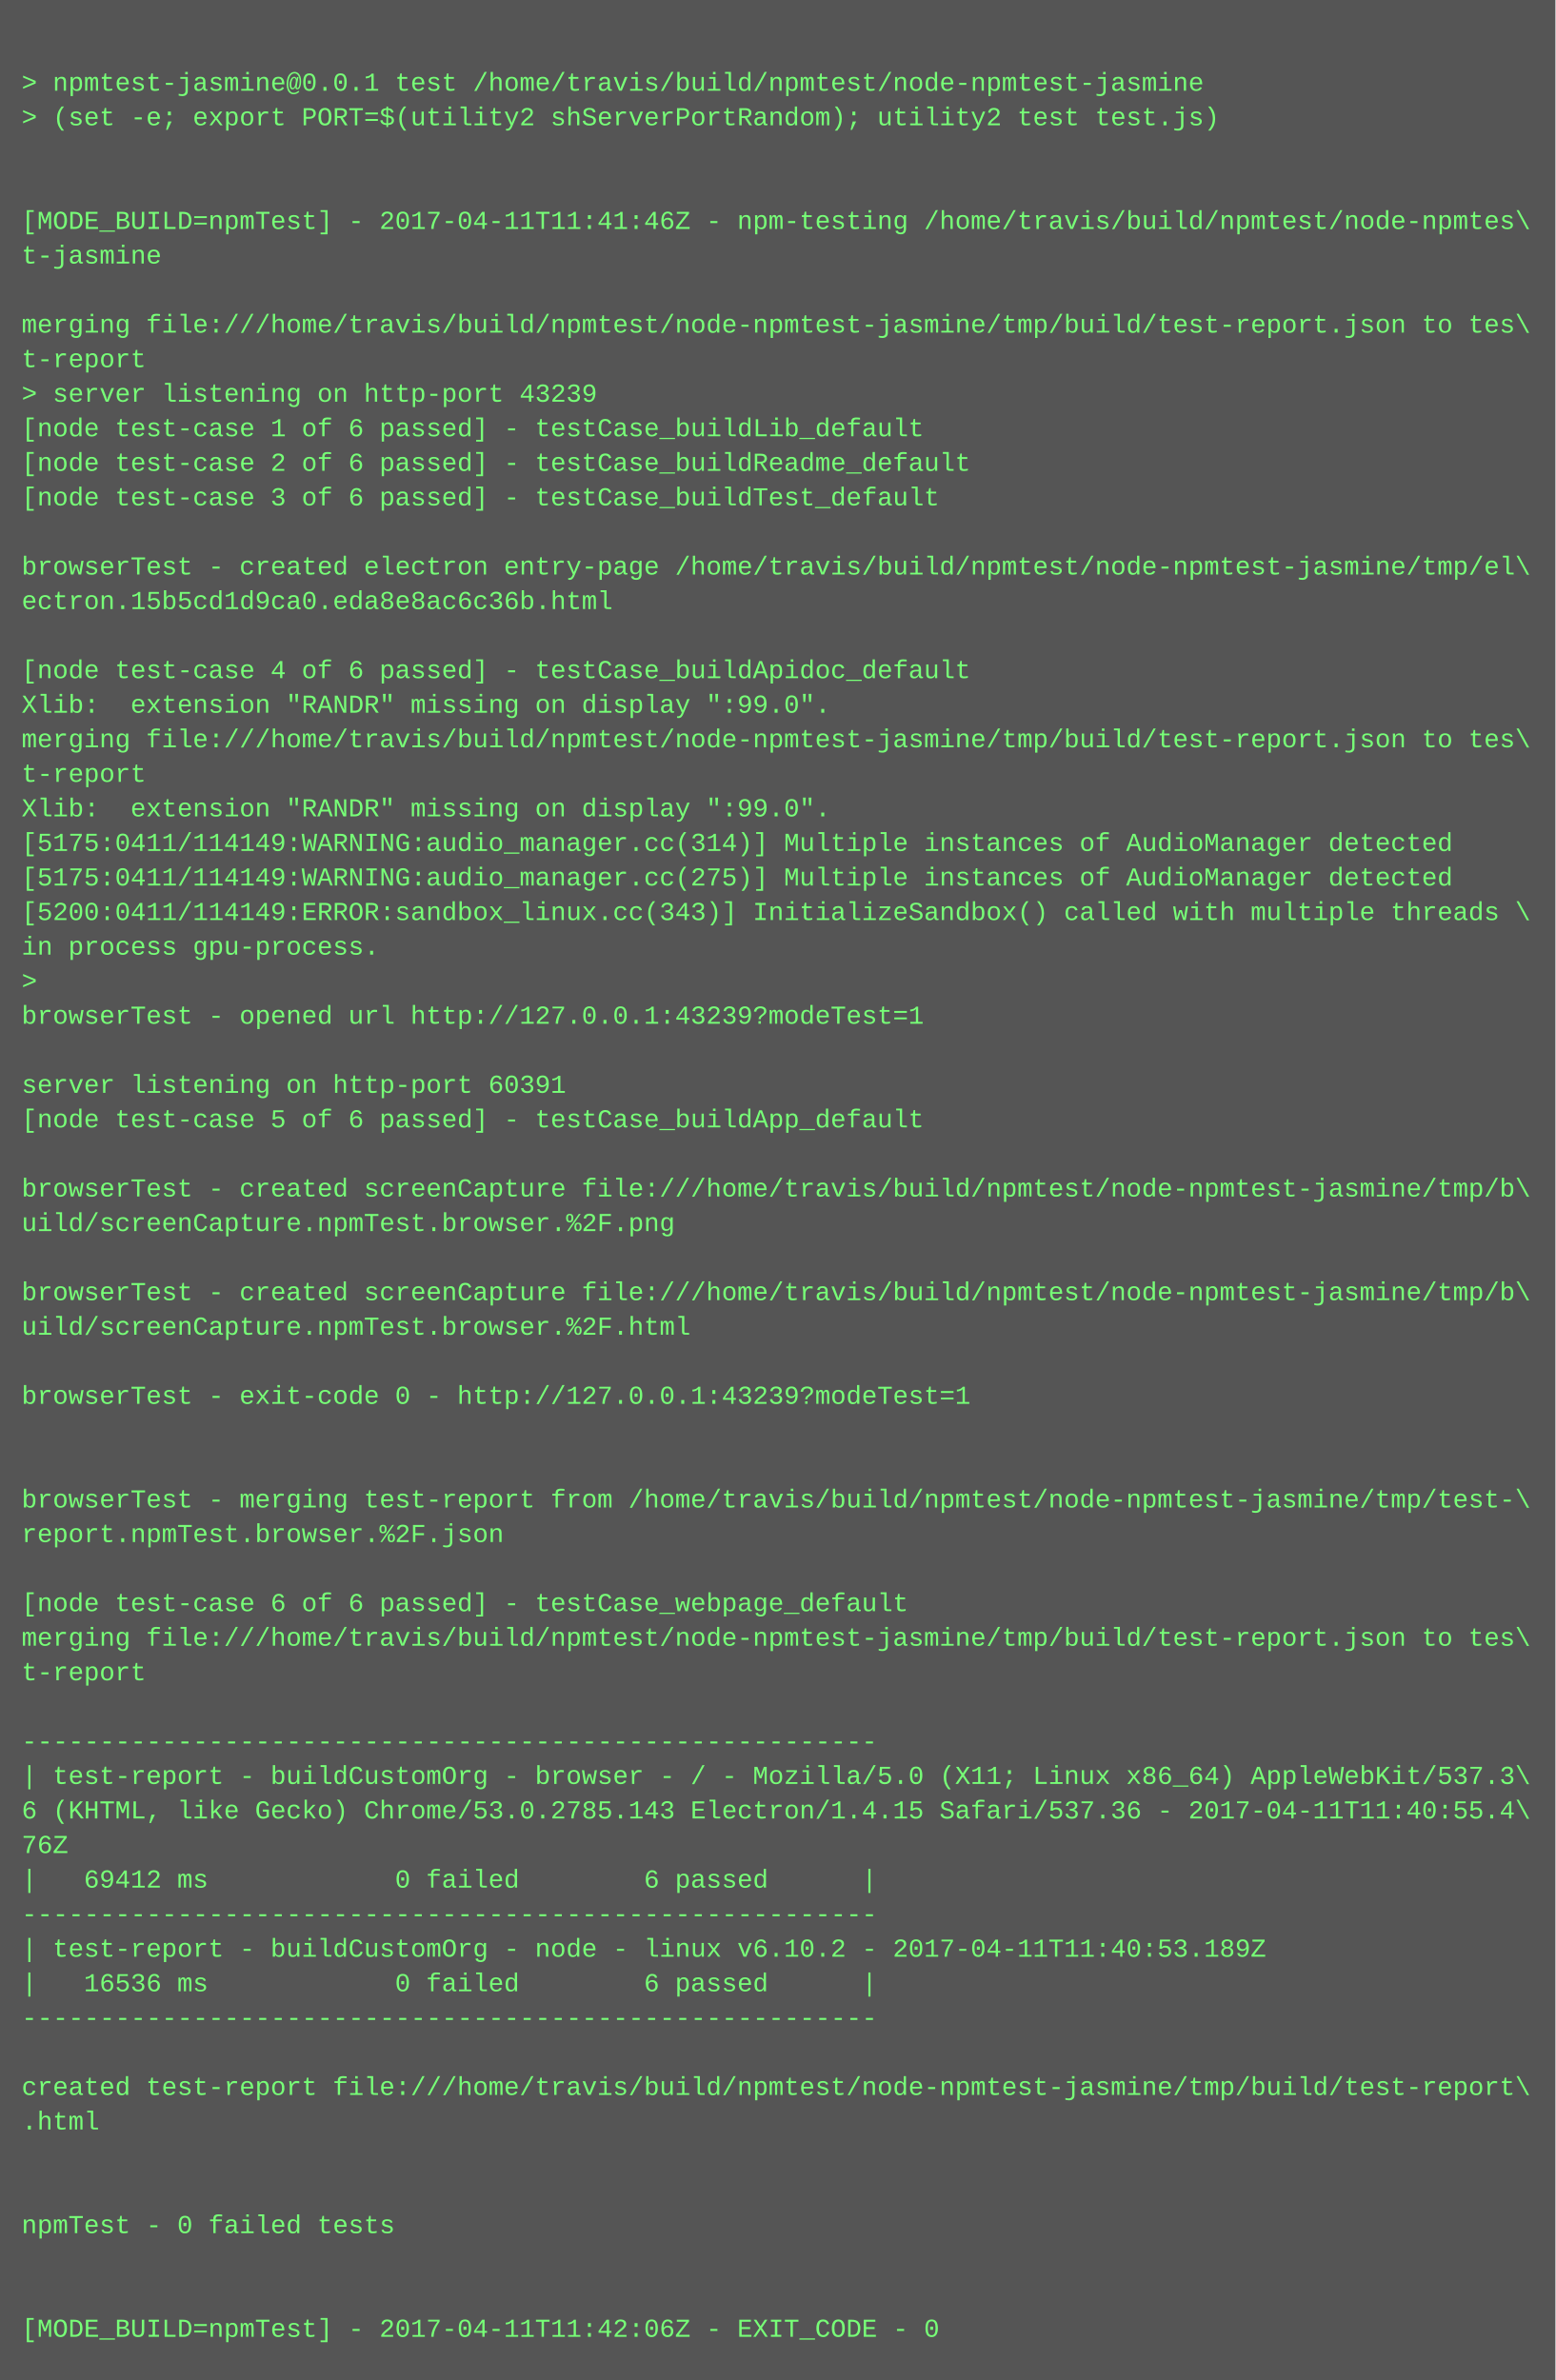
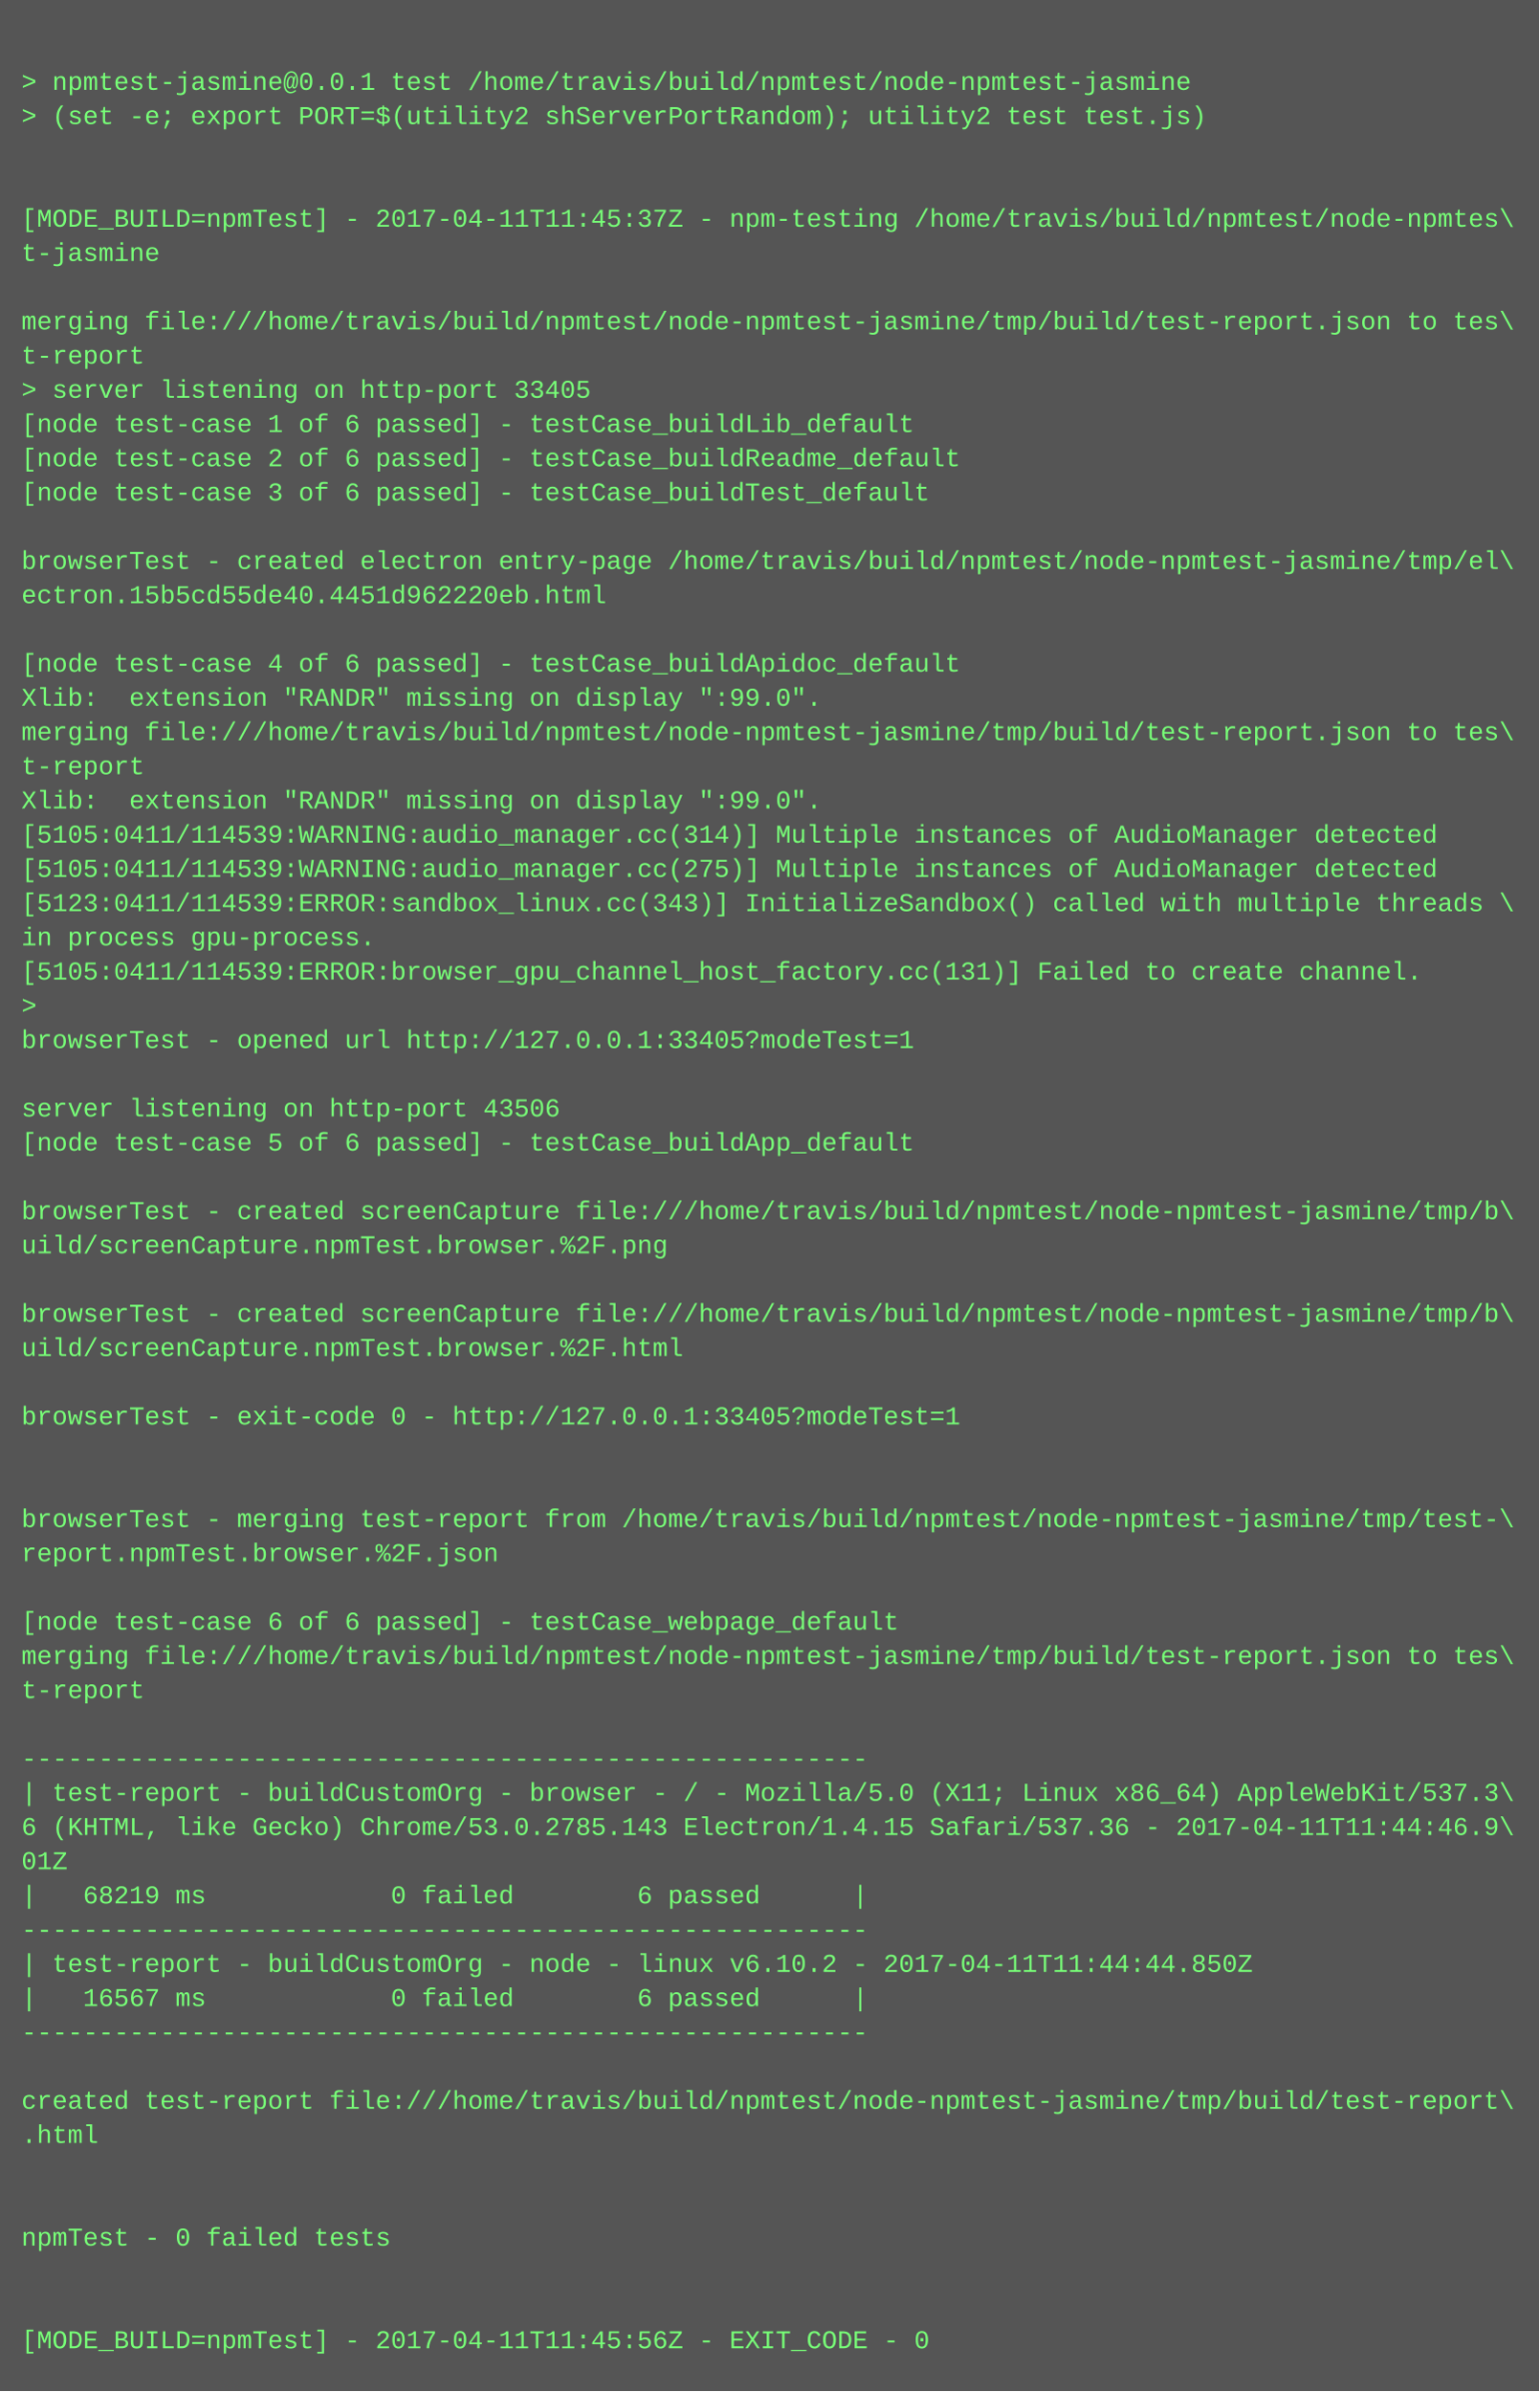
- <svg xmlns="http://www.w3.org/2000/svg" height="1102" width="720">
-   <rect height="1102" fill="#555" width="720" />
+ <svg xmlns="http://www.w3.org/2000/svg" height="1118" width="720">
+   <rect height="1118" fill="#555" width="720" />
  <text fill="#7f7" font-family="Courier New" font-size="12" xml:space="preserve">
    <tspan x="10" y="26" />
    <tspan x="10" y="42">&gt; npmtest-jasmine@0.0.1 test /home/travis/build/npmtest/node-npmtest-jasmine</tspan>
    <tspan x="10" y="58">&gt; (set -e; export PORT=$(utility2 shServerPortRandom); utility2 test test.js)</tspan>
    <tspan x="10" y="74" />
    <tspan x="10" y="90" />
-     <tspan x="10" y="106">[MODE_BUILD=npmTest] - 2017-04-11T11:41:46Z - npm-testing /home/travis/build/npmtest/node-npmtes\</tspan>
+     <tspan x="10" y="106">[MODE_BUILD=npmTest] - 2017-04-11T11:45:37Z - npm-testing /home/travis/build/npmtest/node-npmtes\</tspan>
    <tspan x="10" y="122">t-jasmine</tspan>
    <tspan x="10" y="138" />
    <tspan x="10" y="154">merging file:///home/travis/build/npmtest/node-npmtest-jasmine/tmp/build/test-report.json to tes\</tspan>
    <tspan x="10" y="170">t-report</tspan>
-     <tspan x="10" y="186">&gt; server listening on http-port 43239</tspan>
+     <tspan x="10" y="186">&gt; server listening on http-port 33405</tspan>
    <tspan x="10" y="202">[node test-case 1 of 6 passed] - testCase_buildLib_default</tspan>
    <tspan x="10" y="218">[node test-case 2 of 6 passed] - testCase_buildReadme_default</tspan>
    <tspan x="10" y="234">[node test-case 3 of 6 passed] - testCase_buildTest_default</tspan>
    <tspan x="10" y="250" />
    <tspan x="10" y="266">browserTest - created electron entry-page /home/travis/build/npmtest/node-npmtest-jasmine/tmp/el\</tspan>
-     <tspan x="10" y="282">ectron.15b5cd1d9ca0.eda8e8ac6c36b.html</tspan>
+     <tspan x="10" y="282">ectron.15b5cd55de40.4451d962220eb.html</tspan>
    <tspan x="10" y="298" />
    <tspan x="10" y="314">[node test-case 4 of 6 passed] - testCase_buildApidoc_default</tspan>
    <tspan x="10" y="330">Xlib:  extension "RANDR" missing on display ":99.0".</tspan>
    <tspan x="10" y="346">merging file:///home/travis/build/npmtest/node-npmtest-jasmine/tmp/build/test-report.json to tes\</tspan>
    <tspan x="10" y="362">t-report</tspan>
    <tspan x="10" y="378">Xlib:  extension "RANDR" missing on display ":99.0".</tspan>
-     <tspan x="10" y="394">[5175:0411/114149:WARNING:audio_manager.cc(314)] Multiple instances of AudioManager detected</tspan>
-     <tspan x="10" y="410">[5175:0411/114149:WARNING:audio_manager.cc(275)] Multiple instances of AudioManager detected</tspan>
-     <tspan x="10" y="426">[5200:0411/114149:ERROR:sandbox_linux.cc(343)] InitializeSandbox() called with multiple threads \</tspan>
+     <tspan x="10" y="394">[5105:0411/114539:WARNING:audio_manager.cc(314)] Multiple instances of AudioManager detected</tspan>
+     <tspan x="10" y="410">[5105:0411/114539:WARNING:audio_manager.cc(275)] Multiple instances of AudioManager detected</tspan>
+     <tspan x="10" y="426">[5123:0411/114539:ERROR:sandbox_linux.cc(343)] InitializeSandbox() called with multiple threads \</tspan>
    <tspan x="10" y="442">in process gpu-process. </tspan>
-     <tspan x="10" y="458">&gt; </tspan>
-     <tspan x="10" y="474">browserTest - opened url http://127.0.0.1:43239?modeTest=1</tspan>
-     <tspan x="10" y="490" />
-     <tspan x="10" y="506">server listening on http-port 60391</tspan>
-     <tspan x="10" y="522">[node test-case 5 of 6 passed] - testCase_buildApp_default</tspan>
-     <tspan x="10" y="538" />
-     <tspan x="10" y="554">browserTest - created screenCapture file:///home/travis/build/npmtest/node-npmtest-jasmine/tmp/b\</tspan>
-     <tspan x="10" y="570">uild/screenCapture.npmTest.browser.%2F.png</tspan>
-     <tspan x="10" y="586" />
-     <tspan x="10" y="602">browserTest - created screenCapture file:///home/travis/build/npmtest/node-npmtest-jasmine/tmp/b\</tspan>
-     <tspan x="10" y="618">uild/screenCapture.npmTest.browser.%2F.html</tspan>
-     <tspan x="10" y="634" />
-     <tspan x="10" y="650">browserTest - exit-code 0 - http://127.0.0.1:43239?modeTest=1</tspan>
-     <tspan x="10" y="666" />
+     <tspan x="10" y="458">[5105:0411/114539:ERROR:browser_gpu_channel_host_factory.cc(131)] Failed to create channel.</tspan>
+     <tspan x="10" y="474">&gt; </tspan>
+     <tspan x="10" y="490">browserTest - opened url http://127.0.0.1:33405?modeTest=1</tspan>
+     <tspan x="10" y="506" />
+     <tspan x="10" y="522">server listening on http-port 43506</tspan>
+     <tspan x="10" y="538">[node test-case 5 of 6 passed] - testCase_buildApp_default</tspan>
+     <tspan x="10" y="554" />
+     <tspan x="10" y="570">browserTest - created screenCapture file:///home/travis/build/npmtest/node-npmtest-jasmine/tmp/b\</tspan>
+     <tspan x="10" y="586">uild/screenCapture.npmTest.browser.%2F.png</tspan>
+     <tspan x="10" y="602" />
+     <tspan x="10" y="618">browserTest - created screenCapture file:///home/travis/build/npmtest/node-npmtest-jasmine/tmp/b\</tspan>
+     <tspan x="10" y="634">uild/screenCapture.npmTest.browser.%2F.html</tspan>
+     <tspan x="10" y="650" />
+     <tspan x="10" y="666">browserTest - exit-code 0 - http://127.0.0.1:33405?modeTest=1</tspan>
    <tspan x="10" y="682" />
-     <tspan x="10" y="698">browserTest - merging test-report from /home/travis/build/npmtest/node-npmtest-jasmine/tmp/test-\</tspan>
-     <tspan x="10" y="714">report.npmTest.browser.%2F.json</tspan>
-     <tspan x="10" y="730" />
-     <tspan x="10" y="746">[node test-case 6 of 6 passed] - testCase_webpage_default</tspan>
-     <tspan x="10" y="762">merging file:///home/travis/build/npmtest/node-npmtest-jasmine/tmp/build/test-report.json to tes\</tspan>
-     <tspan x="10" y="778">t-report</tspan>
-     <tspan x="10" y="794" />
-     <tspan x="10" y="810">-------------------------------------------------------</tspan>
-     <tspan x="10" y="826">| test-report - buildCustomOrg - browser - / - Mozilla/5.0 (X11; Linux x86_64) AppleWebKit/537.3\</tspan>
-     <tspan x="10" y="842">6 (KHTML, like Gecko) Chrome/53.0.2785.143 Electron/1.4.15 Safari/537.36 - 2017-04-11T11:40:55.4\</tspan>
-     <tspan x="10" y="858">76Z</tspan>
-     <tspan x="10" y="874">|   69412 ms            0 failed        6 passed      |</tspan>
-     <tspan x="10" y="890">-------------------------------------------------------</tspan>
-     <tspan x="10" y="906">| test-report - buildCustomOrg - node - linux v6.10.2 - 2017-04-11T11:40:53.189Z</tspan>
-     <tspan x="10" y="922">|   16536 ms            0 failed        6 passed      |</tspan>
-     <tspan x="10" y="938">-------------------------------------------------------</tspan>
-     <tspan x="10" y="954" />
-     <tspan x="10" y="970">created test-report file:///home/travis/build/npmtest/node-npmtest-jasmine/tmp/build/test-report\</tspan>
-     <tspan x="10" y="986">.html</tspan>
-     <tspan x="10" y="1002" />
+     <tspan x="10" y="698" />
+     <tspan x="10" y="714">browserTest - merging test-report from /home/travis/build/npmtest/node-npmtest-jasmine/tmp/test-\</tspan>
+     <tspan x="10" y="730">report.npmTest.browser.%2F.json</tspan>
+     <tspan x="10" y="746" />
+     <tspan x="10" y="762">[node test-case 6 of 6 passed] - testCase_webpage_default</tspan>
+     <tspan x="10" y="778">merging file:///home/travis/build/npmtest/node-npmtest-jasmine/tmp/build/test-report.json to tes\</tspan>
+     <tspan x="10" y="794">t-report</tspan>
+     <tspan x="10" y="810" />
+     <tspan x="10" y="826">-------------------------------------------------------</tspan>
+     <tspan x="10" y="842">| test-report - buildCustomOrg - browser - / - Mozilla/5.0 (X11; Linux x86_64) AppleWebKit/537.3\</tspan>
+     <tspan x="10" y="858">6 (KHTML, like Gecko) Chrome/53.0.2785.143 Electron/1.4.15 Safari/537.36 - 2017-04-11T11:44:46.9\</tspan>
+     <tspan x="10" y="874">01Z</tspan>
+     <tspan x="10" y="890">|   68219 ms            0 failed        6 passed      |</tspan>
+     <tspan x="10" y="906">-------------------------------------------------------</tspan>
+     <tspan x="10" y="922">| test-report - buildCustomOrg - node - linux v6.10.2 - 2017-04-11T11:44:44.850Z</tspan>
+     <tspan x="10" y="938">|   16567 ms            0 failed        6 passed      |</tspan>
+     <tspan x="10" y="954">-------------------------------------------------------</tspan>
+     <tspan x="10" y="970" />
+     <tspan x="10" y="986">created test-report file:///home/travis/build/npmtest/node-npmtest-jasmine/tmp/build/test-report\</tspan>
+     <tspan x="10" y="1002">.html</tspan>
    <tspan x="10" y="1018" />
-     <tspan x="10" y="1034">npmTest - 0 failed tests</tspan>
-     <tspan x="10" y="1050" />
+     <tspan x="10" y="1034" />
+     <tspan x="10" y="1050">npmTest - 0 failed tests</tspan>
    <tspan x="10" y="1066" />
-     <tspan x="10" y="1082">[MODE_BUILD=npmTest] - 2017-04-11T11:42:06Z - EXIT_CODE - 0</tspan>
+     <tspan x="10" y="1082" />
+     <tspan x="10" y="1098">[MODE_BUILD=npmTest] - 2017-04-11T11:45:56Z - EXIT_CODE - 0</tspan>
  </text>
</svg>
